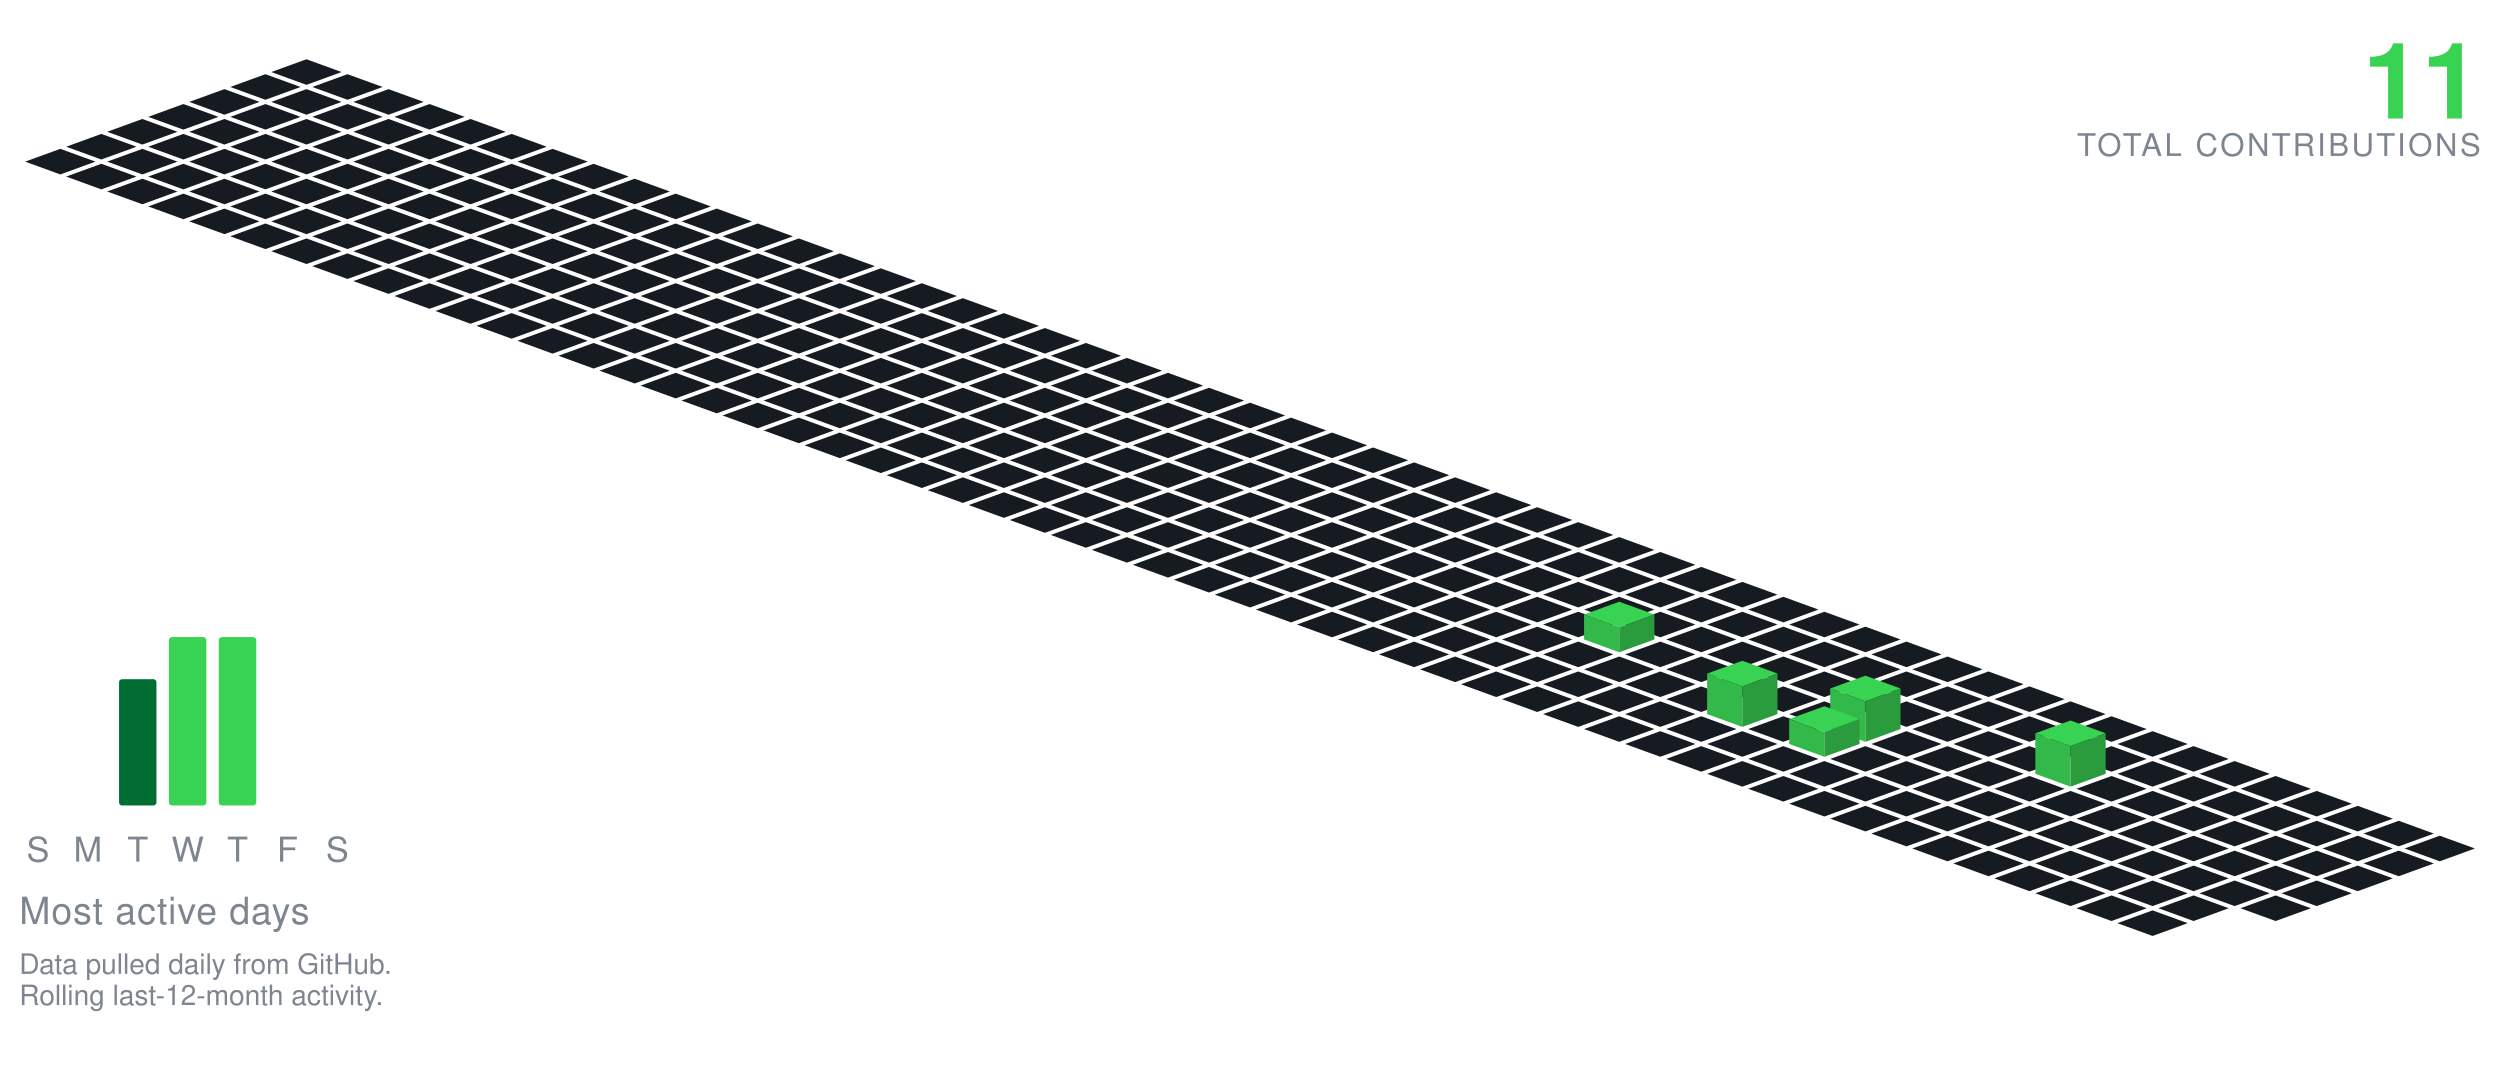
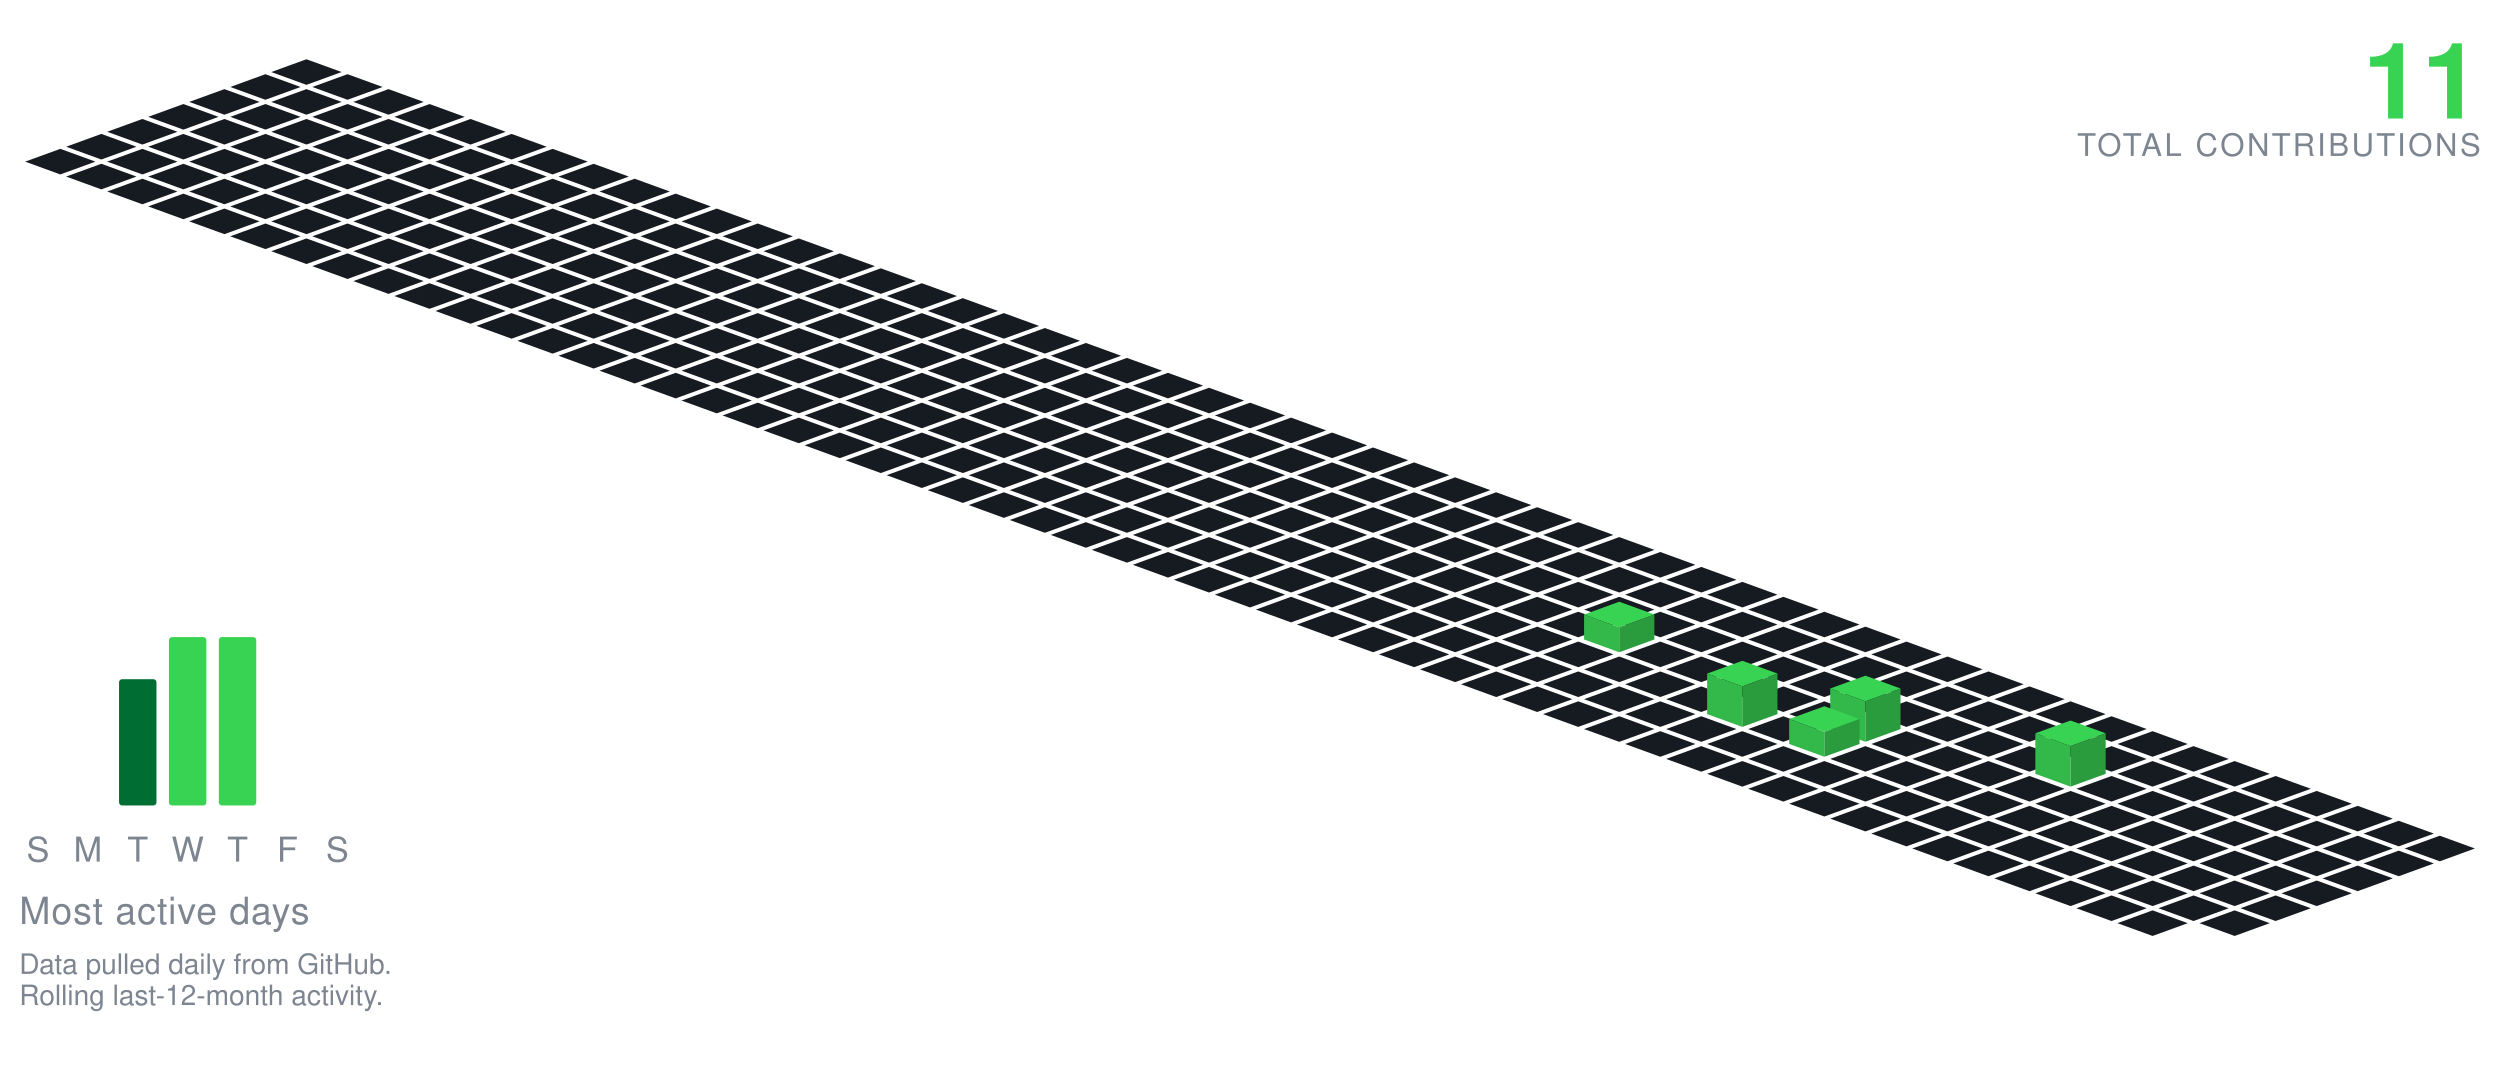
<svg xmlns="http://www.w3.org/2000/svg" viewBox="-98.09 -19.00 801.34 349.30" width="801" height="349">
  <polygon points="0.00,0.00 11.28,4.10 0.00,8.21 -11.28,4.10" fill="#161b22" />
  <polygon points="-13.16,4.79 -1.88,8.89 -13.16,13.00 -24.43,8.89" fill="#161b22" />
  <polygon points="13.16,4.79 24.43,8.89 13.16,13.00 1.88,8.89" fill="#161b22" />
  <polygon points="-26.31,9.58 -15.04,13.68 -26.31,17.79 -37.59,13.68" fill="#161b22" />
  <polygon points="0.00,9.58 11.28,13.68 0.00,17.79 -11.28,13.68" fill="#161b22" />
  <polygon points="26.31,9.58 37.59,13.68 26.31,17.79 15.04,13.68" fill="#161b22" />
  <polygon points="-39.47,14.36 -28.19,18.47 -39.47,22.57 -50.74,18.47" fill="#161b22" />
  <polygon points="-13.16,14.36 -1.88,18.47 -13.16,22.57 -24.43,18.47" fill="#161b22" />
  <polygon points="13.16,14.36 24.43,18.47 13.16,22.57 1.88,18.47" fill="#161b22" />
  <polygon points="39.47,14.36 50.74,18.47 39.47,22.57 28.19,18.47" fill="#161b22" />
  <polygon points="-52.62,19.15 -41.35,23.26 -52.62,27.36 -63.90,23.26" fill="#161b22" />
  <polygon points="-26.31,19.15 -15.04,23.26 -26.31,27.36 -37.59,23.26" fill="#161b22" />
  <polygon points="0.00,19.15 11.28,23.26 0.00,27.36 -11.28,23.26" fill="#161b22" />
  <polygon points="26.31,19.15 37.59,23.26 26.31,27.36 15.04,23.26" fill="#161b22" />
  <polygon points="52.62,19.15 63.90,23.26 52.62,27.36 41.35,23.26" fill="#161b22" />
  <polygon points="-65.78,23.94 -54.50,28.05 -65.78,32.15 -77.05,28.05" fill="#161b22" />
  <polygon points="-39.47,23.94 -28.19,28.05 -39.47,32.15 -50.74,28.05" fill="#161b22" />
  <polygon points="-13.16,23.94 -1.88,28.05 -13.16,32.15 -24.43,28.05" fill="#161b22" />
  <polygon points="13.16,23.94 24.43,28.05 13.16,32.15 1.88,28.05" fill="#161b22" />
  <polygon points="39.47,23.94 50.74,28.05 39.47,32.15 28.19,28.05" fill="#161b22" />
  <polygon points="65.78,23.94 77.05,28.05 65.78,32.15 54.50,28.05" fill="#161b22" />
  <polygon points="-78.93,28.73 -67.66,32.83 -78.93,36.94 -90.21,32.83" fill="#161b22" />
  <polygon points="-52.62,28.73 -41.35,32.83 -52.62,36.94 -63.90,32.83" fill="#161b22" />
  <polygon points="-26.31,28.73 -15.04,32.83 -26.31,36.94 -37.59,32.83" fill="#161b22" />
  <polygon points="0.00,28.73 11.28,32.83 0.00,36.94 -11.28,32.83" fill="#161b22" />
  <polygon points="26.31,28.73 37.59,32.83 26.31,36.94 15.04,32.83" fill="#161b22" />
  <polygon points="52.62,28.73 63.90,32.83 52.62,36.94 41.35,32.83" fill="#161b22" />
  <polygon points="78.93,28.73 90.21,32.83 78.93,36.94 67.66,32.83" fill="#161b22" />
  <polygon points="-65.78,33.52 -54.50,37.62 -65.78,41.73 -77.05,37.62" fill="#161b22" />
  <polygon points="-39.47,33.52 -28.19,37.62 -39.47,41.73 -50.74,37.62" fill="#161b22" />
  <polygon points="-13.16,33.52 -1.88,37.62 -13.16,41.73 -24.43,37.62" fill="#161b22" />
  <polygon points="13.16,33.52 24.43,37.62 13.16,41.73 1.88,37.62" fill="#161b22" />
  <polygon points="39.47,33.52 50.74,37.62 39.47,41.73 28.19,37.62" fill="#161b22" />
  <polygon points="65.78,33.52 77.05,37.62 65.78,41.73 54.50,37.62" fill="#161b22" />
  <polygon points="92.09,33.52 103.37,37.62 92.09,41.73 80.81,37.62" fill="#161b22" />
  <polygon points="-52.62,38.31 -41.35,42.41 -52.62,46.51 -63.90,42.41" fill="#161b22" />
  <polygon points="-26.31,38.31 -15.04,42.41 -26.31,46.51 -37.59,42.41" fill="#161b22" />
  <polygon points="0.00,38.31 11.28,42.41 0.00,46.51 -11.28,42.41" fill="#161b22" />
  <polygon points="26.31,38.31 37.59,42.41 26.31,46.51 15.04,42.41" fill="#161b22" />
  <polygon points="52.62,38.31 63.90,42.41 52.62,46.51 41.35,42.41" fill="#161b22" />
  <polygon points="78.93,38.31 90.21,42.41 78.93,46.51 67.66,42.41" fill="#161b22" />
  <polygon points="105.25,38.31 116.52,42.41 105.25,46.51 93.97,42.41" fill="#161b22" />
  <polygon points="-39.47,43.09 -28.19,47.20 -39.47,51.30 -50.74,47.20" fill="#161b22" />
  <polygon points="-13.16,43.09 -1.88,47.20 -13.16,51.30 -24.43,47.20" fill="#161b22" />
  <polygon points="13.16,43.09 24.43,47.20 13.16,51.30 1.88,47.20" fill="#161b22" />
  <polygon points="39.47,43.09 50.74,47.20 39.47,51.30 28.19,47.20" fill="#161b22" />
  <polygon points="65.78,43.09 77.05,47.20 65.78,51.30 54.50,47.20" fill="#161b22" />
  <polygon points="92.09,43.09 103.37,47.20 92.09,51.30 80.81,47.20" fill="#161b22" />
  <polygon points="118.40,43.09 129.68,47.20 118.40,51.30 107.12,47.20" fill="#161b22" />
  <polygon points="-26.31,47.88 -15.04,51.99 -26.31,56.09 -37.59,51.99" fill="#161b22" />
  <polygon points="0.00,47.88 11.28,51.99 0.00,56.09 -11.28,51.99" fill="#161b22" />
  <polygon points="26.31,47.88 37.59,51.99 26.31,56.09 15.04,51.99" fill="#161b22" />
  <polygon points="52.62,47.88 63.90,51.99 52.62,56.09 41.35,51.99" fill="#161b22" />
  <polygon points="78.93,47.88 90.21,51.99 78.93,56.09 67.66,51.99" fill="#161b22" />
  <polygon points="105.25,47.88 116.52,51.99 105.25,56.09 93.97,51.99" fill="#161b22" />
  <polygon points="131.56,47.88 142.83,51.99 131.56,56.09 120.28,51.99" fill="#161b22" />
  <polygon points="-13.16,52.67 -1.88,56.78 -13.16,60.88 -24.43,56.78" fill="#161b22" />
  <polygon points="13.16,52.67 24.43,56.78 13.16,60.88 1.88,56.78" fill="#161b22" />
  <polygon points="39.47,52.67 50.74,56.78 39.47,60.88 28.19,56.78" fill="#161b22" />
  <polygon points="65.78,52.67 77.05,56.78 65.78,60.88 54.50,56.78" fill="#161b22" />
  <polygon points="92.09,52.67 103.37,56.78 92.09,60.88 80.81,56.78" fill="#161b22" />
  <polygon points="118.40,52.67 129.68,56.78 118.40,60.88 107.12,56.78" fill="#161b22" />
  <polygon points="144.71,52.67 155.99,56.78 144.71,60.88 133.44,56.78" fill="#161b22" />
  <polygon points="0.00,57.46 11.28,61.56 0.00,65.67 -11.28,61.56" fill="#161b22" />
  <polygon points="26.31,57.46 37.59,61.56 26.31,65.67 15.04,61.56" fill="#161b22" />
  <polygon points="52.62,57.46 63.90,61.56 52.62,65.67 41.35,61.56" fill="#161b22" />
  <polygon points="78.93,57.46 90.21,61.56 78.93,65.67 67.66,61.56" fill="#161b22" />
  <polygon points="105.25,57.46 116.52,61.56 105.25,65.67 93.97,61.56" fill="#161b22" />
  <polygon points="131.56,57.46 142.83,61.56 131.56,65.67 120.28,61.56" fill="#161b22" />
  <polygon points="157.87,57.46 169.14,61.56 157.87,65.67 146.59,61.56" fill="#161b22" />
  <polygon points="13.16,62.25 24.43,66.35 13.16,70.46 1.88,66.35" fill="#161b22" />
  <polygon points="39.47,62.25 50.74,66.35 39.47,70.46 28.19,66.35" fill="#161b22" />
  <polygon points="65.78,62.25 77.05,66.35 65.78,70.46 54.50,66.35" fill="#161b22" />
  <polygon points="92.09,62.25 103.37,66.35 92.09,70.46 80.81,66.35" fill="#161b22" />
  <polygon points="118.40,62.25 129.68,66.35 118.40,70.46 107.12,66.35" fill="#161b22" />
  <polygon points="144.71,62.25 155.99,66.35 144.71,70.46 133.44,66.35" fill="#161b22" />
  <polygon points="171.02,62.25 182.30,66.35 171.02,70.46 159.75,66.35" fill="#161b22" />
  <polygon points="26.31,67.04 37.59,71.14 26.31,75.24 15.04,71.14" fill="#161b22" />
  <polygon points="52.62,67.04 63.90,71.14 52.62,75.24 41.35,71.14" fill="#161b22" />
  <polygon points="78.93,67.04 90.21,71.14 78.93,75.24 67.66,71.14" fill="#161b22" />
  <polygon points="105.25,67.04 116.52,71.14 105.25,75.24 93.97,71.14" fill="#161b22" />
  <polygon points="131.56,67.04 142.83,71.14 131.56,75.24 120.28,71.14" fill="#161b22" />
  <polygon points="157.87,67.04 169.14,71.14 157.87,75.24 146.59,71.14" fill="#161b22" />
  <polygon points="184.18,67.04 195.46,71.14 184.18,75.24 172.90,71.14" fill="#161b22" />
  <polygon points="39.47,71.82 50.74,75.93 39.47,80.03 28.19,75.93" fill="#161b22" />
  <polygon points="65.78,71.82 77.05,75.93 65.78,80.03 54.50,75.93" fill="#161b22" />
  <polygon points="92.09,71.82 103.37,75.93 92.09,80.03 80.81,75.93" fill="#161b22" />
  <polygon points="118.40,71.82 129.68,75.93 118.40,80.03 107.12,75.93" fill="#161b22" />
  <polygon points="144.71,71.82 155.99,75.93 144.71,80.03 133.44,75.93" fill="#161b22" />
  <polygon points="171.02,71.82 182.30,75.93 171.02,80.03 159.75,75.93" fill="#161b22" />
  <polygon points="197.34,71.82 208.61,75.93 197.34,80.03 186.06,75.93" fill="#161b22" />
  <polygon points="52.62,76.61 63.90,80.72 52.62,84.82 41.35,80.72" fill="#161b22" />
  <polygon points="78.93,76.61 90.21,80.72 78.93,84.82 67.66,80.72" fill="#161b22" />
  <polygon points="105.25,76.61 116.52,80.72 105.25,84.82 93.97,80.72" fill="#161b22" />
  <polygon points="131.56,76.61 142.83,80.72 131.56,84.82 120.28,80.72" fill="#161b22" />
  <polygon points="157.87,76.61 169.14,80.72 157.87,84.82 146.59,80.72" fill="#161b22" />
  <polygon points="184.18,76.61 195.46,80.72 184.18,84.82 172.90,80.72" fill="#161b22" />
  <polygon points="210.49,76.61 221.77,80.72 210.49,84.82 199.21,80.72" fill="#161b22" />
  <polygon points="65.78,81.40 77.05,85.51 65.78,89.61 54.50,85.51" fill="#161b22" />
  <polygon points="92.09,81.40 103.37,85.51 92.09,89.61 80.81,85.51" fill="#161b22" />
  <polygon points="118.40,81.40 129.68,85.51 118.40,89.61 107.12,85.51" fill="#161b22" />
  <polygon points="144.71,81.40 155.99,85.51 144.71,89.61 133.44,85.51" fill="#161b22" />
  <polygon points="171.02,81.40 182.30,85.51 171.02,89.61 159.75,85.51" fill="#161b22" />
  <polygon points="197.34,81.40 208.61,85.51 197.34,89.61 186.06,85.51" fill="#161b22" />
  <polygon points="223.65,81.40 234.92,85.51 223.65,89.61 212.37,85.51" fill="#161b22" />
  <polygon points="78.93,86.19 90.21,90.29 78.93,94.40 67.66,90.29" fill="#161b22" />
  <polygon points="105.25,86.19 116.52,90.29 105.25,94.40 93.97,90.29" fill="#161b22" />
  <polygon points="131.56,86.19 142.83,90.29 131.56,94.40 120.28,90.29" fill="#161b22" />
  <polygon points="157.87,86.19 169.14,90.29 157.87,94.40 146.59,90.29" fill="#161b22" />
  <polygon points="184.18,86.19 195.46,90.29 184.18,94.40 172.90,90.29" fill="#161b22" />
  <polygon points="210.49,86.19 221.77,90.29 210.49,94.40 199.21,90.29" fill="#161b22" />
  <polygon points="236.80,86.19 248.08,90.29 236.80,94.40 225.53,90.29" fill="#161b22" />
  <polygon points="92.09,90.98 103.37,95.08 92.09,99.19 80.81,95.08" fill="#161b22" />
  <polygon points="118.40,90.98 129.68,95.08 118.40,99.19 107.12,95.08" fill="#161b22" />
  <polygon points="144.71,90.98 155.99,95.08 144.71,99.19 133.44,95.08" fill="#161b22" />
  <polygon points="171.02,90.98 182.30,95.08 171.02,99.19 159.75,95.08" fill="#161b22" />
  <polygon points="197.34,90.98 208.61,95.08 197.34,99.19 186.06,95.08" fill="#161b22" />
  <polygon points="223.65,90.98 234.92,95.08 223.65,99.19 212.37,95.08" fill="#161b22" />
  <polygon points="249.96,90.98 261.23,95.08 249.96,99.19 238.68,95.08" fill="#161b22" />
  <polygon points="105.25,95.77 116.52,99.87 105.25,103.97 93.97,99.87" fill="#161b22" />
  <polygon points="131.56,95.77 142.83,99.87 131.56,103.97 120.28,99.87" fill="#161b22" />
  <polygon points="157.87,95.77 169.14,99.87 157.87,103.97 146.59,99.87" fill="#161b22" />
  <polygon points="184.18,95.77 195.46,99.87 184.18,103.97 172.90,99.87" fill="#161b22" />
  <polygon points="210.49,95.77 221.77,99.87 210.49,103.97 199.21,99.87" fill="#161b22" />
  <polygon points="236.80,95.77 248.08,99.87 236.80,103.97 225.53,99.87" fill="#161b22" />
  <polygon points="263.11,95.77 274.39,99.87 263.11,103.97 251.84,99.87" fill="#161b22" />
  <polygon points="118.40,100.55 129.68,104.66 118.40,108.76 107.12,104.66" fill="#161b22" />
  <polygon points="144.71,100.55 155.99,104.66 144.71,108.76 133.44,104.66" fill="#161b22" />
  <polygon points="171.02,100.55 182.30,104.66 171.02,108.76 159.75,104.66" fill="#161b22" />
  <polygon points="197.34,100.55 208.61,104.66 197.34,108.76 186.06,104.66" fill="#161b22" />
  <polygon points="223.65,100.55 234.92,104.66 223.65,108.76 212.37,104.66" fill="#161b22" />
  <polygon points="249.96,100.55 261.23,104.66 249.96,108.76 238.68,104.66" fill="#161b22" />
  <polygon points="276.27,100.55 287.55,104.66 276.27,108.76 264.99,104.66" fill="#161b22" />
  <polygon points="131.56,105.34 142.83,109.45 131.56,113.55 120.28,109.45" fill="#161b22" />
  <polygon points="157.87,105.34 169.14,109.45 157.87,113.55 146.59,109.45" fill="#161b22" />
  <polygon points="184.18,105.34 195.46,109.45 184.18,113.55 172.90,109.45" fill="#161b22" />
  <polygon points="210.49,105.34 221.77,109.45 210.49,113.55 199.21,109.45" fill="#161b22" />
  <polygon points="236.80,105.34 248.08,109.45 236.80,113.55 225.53,109.45" fill="#161b22" />
  <polygon points="263.11,105.34 274.39,109.45 263.11,113.55 251.84,109.45" fill="#161b22" />
  <polygon points="289.43,105.34 300.70,109.45 289.43,113.55 278.15,109.45" fill="#161b22" />
  <polygon points="144.71,110.13 155.99,114.23 144.71,118.34 133.44,114.23" fill="#161b22" />
  <polygon points="171.02,110.13 182.30,114.23 171.02,118.34 159.75,114.23" fill="#161b22" />
  <polygon points="197.34,110.13 208.61,114.23 197.34,118.34 186.06,114.23" fill="#161b22" />
  <polygon points="223.65,110.13 234.92,114.23 223.65,118.34 212.37,114.23" fill="#161b22" />
  <polygon points="249.96,110.13 261.23,114.23 249.96,118.34 238.68,114.23" fill="#161b22" />
  <polygon points="276.27,110.13 287.55,114.23 276.27,118.34 264.99,114.23" fill="#161b22" />
  <polygon points="302.58,110.13 313.86,114.23 302.58,118.34 291.30,114.23" fill="#161b22" />
  <polygon points="157.87,114.92 169.14,119.02 157.87,123.13 146.59,119.02" fill="#161b22" />
  <polygon points="184.18,114.92 195.46,119.02 184.18,123.13 172.90,119.02" fill="#161b22" />
  <polygon points="210.49,114.92 221.77,119.02 210.49,123.13 199.21,119.02" fill="#161b22" />
  <polygon points="236.80,114.92 248.08,119.02 236.80,123.13 225.53,119.02" fill="#161b22" />
  <polygon points="263.11,114.92 274.39,119.02 263.11,123.13 251.84,119.02" fill="#161b22" />
  <polygon points="289.43,114.92 300.70,119.02 289.43,123.13 278.15,119.02" fill="#161b22" />
  <polygon points="315.74,114.92 327.01,119.02 315.74,123.13 304.46,119.02" fill="#161b22" />
  <polygon points="171.02,119.71 182.30,123.81 171.02,127.92 159.75,123.81" fill="#161b22" />
  <polygon points="197.34,119.71 208.61,123.81 197.34,127.92 186.06,123.81" fill="#161b22" />
  <polygon points="223.65,119.71 234.92,123.81 223.65,127.92 212.37,123.81" fill="#161b22" />
  <polygon points="249.96,119.71 261.23,123.81 249.96,127.92 238.68,123.81" fill="#161b22" />
  <polygon points="276.27,119.71 287.55,123.81 276.27,127.92 264.99,123.81" fill="#161b22" />
  <polygon points="302.58,119.71 313.86,123.81 302.58,127.92 291.30,123.81" fill="#161b22" />
  <polygon points="328.89,119.71 340.17,123.81 328.89,127.92 317.62,123.81" fill="#161b22" />
  <polygon points="184.18,124.50 195.46,128.60 184.18,132.70 172.90,128.60" fill="#161b22" />
  <polygon points="210.49,124.50 221.77,128.60 210.49,132.70 199.21,128.60" fill="#161b22" />
  <polygon points="236.80,124.50 248.08,128.60 236.80,132.70 225.53,128.60" fill="#161b22" />
  <polygon points="263.11,124.50 274.39,128.60 263.11,132.70 251.84,128.60" fill="#161b22" />
  <polygon points="289.43,124.50 300.70,128.60 289.43,132.70 278.15,128.60" fill="#161b22" />
  <polygon points="315.74,124.50 327.01,128.60 315.74,132.70 304.46,128.60" fill="#161b22" />
  <polygon points="342.05,124.50 353.32,128.60 342.05,132.70 330.77,128.60" fill="#161b22" />
  <polygon points="197.34,129.28 208.61,133.39 197.34,137.49 186.06,133.39" fill="#161b22" />
  <polygon points="223.65,129.28 234.92,133.39 223.65,137.49 212.37,133.39" fill="#161b22" />
  <polygon points="249.96,129.28 261.23,133.39 249.96,137.49 238.68,133.39" fill="#161b22" />
  <polygon points="276.27,129.28 287.55,133.39 276.27,137.49 264.99,133.39" fill="#161b22" />
  <polygon points="302.58,129.28 313.86,133.39 302.58,137.49 291.30,133.39" fill="#161b22" />
  <polygon points="328.89,129.28 340.17,133.39 328.89,137.49 317.62,133.39" fill="#161b22" />
  <polygon points="355.20,129.28 366.48,133.39 355.20,137.49 343.93,133.39" fill="#161b22" />
  <polygon points="210.49,134.07 221.77,138.18 210.49,142.28 199.21,138.18" fill="#161b22" />
  <polygon points="236.80,134.07 248.08,138.18 236.80,142.28 225.53,138.18" fill="#161b22" />
  <polygon points="263.11,134.07 274.39,138.18 263.11,142.28 251.84,138.18" fill="#161b22" />
  <polygon points="289.43,134.07 300.70,138.18 289.43,142.28 278.15,138.18" fill="#161b22" />
  <polygon points="315.74,134.07 327.01,138.18 315.74,142.28 304.46,138.18" fill="#161b22" />
  <polygon points="342.05,134.07 353.32,138.18 342.05,142.28 330.77,138.18" fill="#161b22" />
  <polygon points="368.36,134.07 379.64,138.18 368.36,142.28 357.08,138.18" fill="#161b22" />
  <polygon points="223.65,138.86 234.92,142.96 223.65,147.07 212.37,142.96" fill="#161b22" />
  <polygon points="249.96,138.86 261.23,142.96 249.96,147.07 238.68,142.96" fill="#161b22" />
  <polygon points="276.27,138.86 287.55,142.96 276.27,147.07 264.99,142.96" fill="#161b22" />
  <polygon points="302.58,138.86 313.86,142.96 302.58,147.07 291.30,142.96" fill="#161b22" />
  <polygon points="328.89,138.86 340.17,142.96 328.89,147.07 317.62,142.96" fill="#161b22" />
  <polygon points="355.20,138.86 366.48,142.96 355.20,147.07 343.93,142.96" fill="#161b22" />
  <polygon points="381.52,138.86 392.79,142.96 381.52,147.07 370.24,142.96" fill="#161b22" />
  <polygon points="236.80,143.65 248.08,147.75 236.80,151.86 225.53,147.75" fill="#161b22" />
  <polygon points="263.11,143.65 274.39,147.75 263.11,151.86 251.84,147.75" fill="#161b22" />
  <polygon points="289.43,143.65 300.70,147.75 289.43,151.86 278.15,147.75" fill="#161b22" />
  <polygon points="315.74,143.65 327.01,147.75 315.74,151.86 304.46,147.75" fill="#161b22" />
  <polygon points="342.05,143.65 353.32,147.75 342.05,151.86 330.77,147.75" fill="#161b22" />
  <polygon points="368.36,143.65 379.64,147.75 368.36,151.86 357.08,147.75" fill="#161b22" />
  <polygon points="394.67,143.65 405.95,147.75 394.67,151.86 383.39,147.75" fill="#161b22" />
  <polygon points="249.96,148.44 261.23,152.54 249.96,156.65 238.68,152.54" fill="#161b22" />
  <polygon points="276.27,148.44 287.55,152.54 276.27,156.65 264.99,152.54" fill="#161b22" />
  <polygon points="302.58,148.44 313.86,152.54 302.58,156.65 291.30,152.54" fill="#161b22" />
  <polygon points="328.89,148.44 340.17,152.54 328.89,156.65 317.62,152.54" fill="#161b22" />
  <polygon points="355.20,148.44 366.48,152.54 355.20,156.65 343.93,152.54" fill="#161b22" />
  <polygon points="381.52,148.44 392.79,152.54 381.52,156.65 370.24,152.54" fill="#161b22" />
  <polygon points="407.83,148.44 419.10,152.54 407.83,156.65 396.55,152.54" fill="#161b22" />
  <polygon points="263.11,153.23 274.39,157.33 263.11,161.43 251.84,157.33" fill="#161b22" />
  <polygon points="289.43,153.23 300.70,157.33 289.43,161.43 278.15,157.33" fill="#161b22" />
  <polygon points="315.74,153.23 327.01,157.33 315.74,161.43 304.46,157.33" fill="#161b22" />
  <polygon points="342.05,153.23 353.32,157.33 342.05,161.43 330.77,157.33" fill="#161b22" />
  <polygon points="368.36,153.23 379.64,157.33 368.36,161.43 357.08,157.33" fill="#161b22" />
  <polygon points="394.67,153.23 405.95,157.33 394.67,161.43 383.39,157.33" fill="#161b22" />
  <polygon points="420.98,153.23 432.26,157.33 420.98,161.43 409.71,157.33" fill="#161b22" />
  <polygon points="276.27,158.01 287.55,162.12 276.27,166.22 264.99,162.12" fill="#161b22" />
  <polygon points="302.58,158.01 313.86,162.12 302.58,166.22 291.30,162.12" fill="#161b22" />
  <polygon points="328.89,158.01 340.17,162.12 328.89,166.22 317.62,162.12" fill="#161b22" />
  <polygon points="355.20,158.01 366.48,162.12 355.20,166.22 343.93,162.12" fill="#161b22" />
  <polygon points="381.52,158.01 392.79,162.12 381.52,166.22 370.24,162.12" fill="#161b22" />
  <polygon points="407.83,158.01 419.10,162.12 407.83,166.22 396.55,162.12" fill="#161b22" />
  <polygon points="434.14,158.01 445.41,162.12 434.14,166.22 422.86,162.12" fill="#161b22" />
  <polygon points="289.43,162.80 300.70,166.91 289.43,171.01 278.15,166.91" fill="#161b22" />
  <polygon points="315.74,162.80 327.01,166.91 315.74,171.01 304.46,166.91" fill="#161b22" />
  <polygon points="342.05,162.80 353.32,166.91 342.05,171.01 330.77,166.91" fill="#161b22" />
  <polygon points="368.36,162.80 379.64,166.91 368.36,171.01 357.08,166.91" fill="#161b22" />
  <polygon points="394.67,162.80 405.95,166.91 394.67,171.01 383.39,166.91" fill="#161b22" />
  <polygon points="420.98,162.80 432.26,166.91 420.98,171.01 409.71,166.91" fill="#161b22" />
  <polygon points="447.29,162.80 458.57,166.91 447.29,171.01 436.02,166.91" fill="#161b22" />
  <polygon points="302.58,167.59 313.86,171.69 302.58,175.80 291.30,171.69" fill="#161b22" />
  <polygon points="328.89,167.59 340.17,171.69 328.89,175.80 317.62,171.69" fill="#161b22" />
  <polygon points="355.20,167.59 366.48,171.69 355.20,175.80 343.93,171.69" fill="#161b22" />
  <polygon points="381.52,167.59 392.79,171.69 381.52,175.80 370.24,171.69" fill="#161b22" />
  <polygon points="407.83,167.59 419.10,171.69 407.83,175.80 396.55,171.69" fill="#161b22" />
  <polygon points="434.14,167.59 445.41,171.69 434.14,175.80 422.86,171.69" fill="#161b22" />
  <polygon points="460.45,167.59 471.73,171.69 460.45,175.80 449.17,171.69" fill="#161b22" />
  <polygon points="315.74,172.38 327.01,176.48 315.74,180.59 304.46,176.48" fill="#161b22" />
  <polygon points="342.05,172.38 353.32,176.48 342.05,180.59 330.77,176.48" fill="#161b22" />
  <polygon points="368.36,172.38 379.64,176.48 368.36,180.59 357.08,176.48" fill="#161b22" />
  <polygon points="394.67,172.38 405.95,176.48 394.67,180.59 383.39,176.48" fill="#161b22" />
  <polygon points="420.98,172.38 432.26,176.48 420.98,180.59 409.71,176.48" fill="#161b22" />
  <polygon points="447.29,172.38 458.57,176.48 447.29,180.59 436.02,176.48" fill="#161b22" />
  <polygon points="473.61,172.38 484.88,176.48 473.61,180.59 462.33,176.48" fill="#161b22" />
  <polygon points="328.89,177.17 340.17,181.27 328.89,185.37 317.62,181.27" fill="#161b22" />
  <polygon points="355.20,177.17 366.48,181.27 355.20,185.37 343.93,181.27" fill="#161b22" />
  <polygon points="381.52,177.17 392.79,181.27 381.52,185.37 370.24,181.27" fill="#161b22" />
  <polygon points="407.83,177.17 419.10,181.27 407.83,185.37 396.55,181.27" fill="#161b22" />
  <polygon points="434.14,177.17 445.41,181.27 434.14,185.37 422.86,181.27" fill="#161b22" />
  <polygon points="460.45,177.17 471.73,181.27 460.45,185.37 449.17,181.27" fill="#161b22" />
  <polygon points="486.76,177.17 498.04,181.27 486.76,185.37 475.48,181.27" fill="#161b22" />
  <polygon points="342.05,181.95 353.32,186.06 342.05,190.16 330.77,186.06" fill="#161b22" />
  <polygon points="368.36,181.95 379.64,186.06 368.36,190.16 357.08,186.06" fill="#161b22" />
  <polygon points="394.67,181.95 405.95,186.06 394.67,190.16 383.39,186.06" fill="#161b22" />
  <polygon points="447.29,181.95 458.57,186.06 447.29,190.16 436.02,186.06" fill="#161b22" />
  <polygon points="473.61,181.95 484.88,186.06 473.61,190.16 462.33,186.06" fill="#161b22" />
  <polygon points="499.92,181.95 511.19,186.06 499.92,190.16 488.64,186.06" fill="#161b22" />
  <polygon points="420.98,173.95 432.26,178.06 420.98,182.16 409.71,178.06" fill="#39d353" />
  <polygon points="409.71,186.06 409.71,178.06 420.98,182.16 420.98,190.16" fill="#32b949" />
  <polygon points="420.98,190.16 420.98,182.16 432.26,178.06 432.26,186.06" fill="#2a9c3d" />
  <polygon points="355.20,186.74 366.48,190.85 355.20,194.95 343.93,190.85" fill="#161b22" />
  <polygon points="381.52,186.74 392.79,190.85 381.52,194.95 370.24,190.85" fill="#161b22" />
  <polygon points="407.83,186.74 419.10,190.85 407.83,194.95 396.55,190.85" fill="#161b22" />
  <polygon points="434.14,186.74 445.41,190.85 434.14,194.95 422.86,190.85" fill="#161b22" />
  <polygon points="460.45,186.74 471.73,190.85 460.45,194.95 449.17,190.85" fill="#161b22" />
  <polygon points="486.76,186.74 498.04,190.85 486.76,194.95 475.48,190.85" fill="#161b22" />
  <polygon points="513.07,186.74 524.35,190.85 513.07,194.95 501.80,190.85" fill="#161b22" />
  <polygon points="368.36,191.53 379.64,195.64 368.36,199.74 357.08,195.64" fill="#161b22" />
  <polygon points="394.67,191.53 405.95,195.64 394.67,199.74 383.39,195.64" fill="#161b22" />
  <polygon points="420.98,191.53 432.26,195.64 420.98,199.74 409.71,195.64" fill="#161b22" />
  <polygon points="447.29,191.53 458.57,195.64 447.29,199.74 436.02,195.64" fill="#161b22" />
  <polygon points="473.61,191.53 484.88,195.64 473.61,199.74 462.33,195.64" fill="#161b22" />
  <polygon points="499.92,191.53 511.19,195.64 499.92,199.74 488.64,195.64" fill="#161b22" />
  <polygon points="526.23,191.53 537.50,195.64 526.23,199.74 514.95,195.64" fill="#161b22" />
  <polygon points="381.52,196.32 392.79,200.42 381.52,204.53 370.24,200.42" fill="#161b22" />
  <polygon points="407.83,196.32 419.10,200.42 407.83,204.53 396.55,200.42" fill="#161b22" />
  <polygon points="434.14,196.32 445.41,200.42 434.14,204.53 422.86,200.42" fill="#161b22" />
  <polygon points="460.45,196.32 471.73,200.42 460.45,204.53 449.17,200.42" fill="#161b22" />
  <polygon points="486.76,196.32 498.04,200.42 486.76,204.53 475.48,200.42" fill="#161b22" />
  <polygon points="513.07,196.32 524.35,200.42 513.07,204.53 501.80,200.42" fill="#161b22" />
  <polygon points="539.38,196.32 550.66,200.42 539.38,204.53 528.11,200.42" fill="#161b22" />
  <polygon points="394.67,201.11 405.95,205.21 394.67,209.32 383.39,205.21" fill="#161b22" />
  <polygon points="420.98,201.11 432.26,205.21 420.98,209.32 409.71,205.21" fill="#161b22" />
  <polygon points="447.29,201.11 458.57,205.21 447.29,209.32 436.02,205.21" fill="#161b22" />
  <polygon points="473.61,201.11 484.88,205.21 473.61,209.32 462.33,205.21" fill="#161b22" />
  <polygon points="499.92,201.11 511.19,205.21 499.92,209.32 488.64,205.21" fill="#161b22" />
  <polygon points="526.23,201.11 537.50,205.21 526.23,209.32 514.95,205.21" fill="#161b22" />
  <polygon points="552.54,201.11 563.82,205.21 552.54,209.32 541.26,205.21" fill="#161b22" />
  <polygon points="407.83,205.90 419.10,210.00 407.83,214.10 396.55,210.00" fill="#161b22" />
  <polygon points="434.14,205.90 445.41,210.00 434.14,214.10 422.86,210.00" fill="#161b22" />
  <polygon points="486.76,205.90 498.04,210.00 486.76,214.10 475.48,210.00" fill="#161b22" />
  <polygon points="513.07,205.90 524.35,210.00 513.07,214.10 501.80,210.00" fill="#161b22" />
  <polygon points="539.38,205.90 550.66,210.00 539.38,214.10 528.11,210.00" fill="#161b22" />
  <polygon points="565.69,205.90 576.97,210.00 565.69,214.10 554.42,210.00" fill="#161b22" />
  <polygon points="460.45,192.90 471.73,197.00 460.45,201.10 449.17,197.00" fill="#39d353" />
  <polygon points="449.17,210.00 449.17,197.00 460.45,201.10 460.45,214.10" fill="#32b949" />
  <polygon points="460.45,214.10 460.45,201.10 471.73,197.00 471.73,210.00" fill="#2a9c3d" />
  <polygon points="420.98,210.68 432.26,214.79 420.98,218.89 409.71,214.79" fill="#161b22" />
  <polygon points="447.29,210.68 458.57,214.79 447.29,218.89 436.02,214.79" fill="#161b22" />
  <polygon points="473.61,210.68 484.88,214.79 473.61,218.89 462.33,214.79" fill="#161b22" />
  <polygon points="526.23,210.68 537.50,214.79 526.23,218.89 514.95,214.79" fill="#161b22" />
  <polygon points="552.54,210.68 563.82,214.79 552.54,218.89 541.26,214.79" fill="#161b22" />
  <polygon points="578.85,210.68 590.13,214.79 578.85,218.89 567.57,214.79" fill="#161b22" />
  <polygon points="499.92,197.68 511.19,201.79 499.92,205.89 488.64,201.79" fill="#39d353" />
  <polygon points="488.64,214.79 488.64,201.79 499.92,205.89 499.92,218.89" fill="#32b949" />
  <polygon points="499.92,218.89 499.92,205.89 511.19,201.79 511.19,214.79" fill="#2a9c3d" />
  <polygon points="434.14,215.47 445.41,219.58 434.14,223.68 422.86,219.58" fill="#161b22" />
  <polygon points="460.45,215.47 471.73,219.58 460.45,223.68 449.17,219.58" fill="#161b22" />
  <polygon points="513.07,215.47 524.35,219.58 513.07,223.68 501.80,219.58" fill="#161b22" />
  <polygon points="539.38,215.47 550.66,219.58 539.38,223.68 528.11,219.58" fill="#161b22" />
  <polygon points="565.69,215.47 576.97,219.58 565.69,223.68 554.42,219.58" fill="#161b22" />
  <polygon points="592.01,215.47 603.28,219.58 592.01,223.68 580.73,219.58" fill="#161b22" />
  <polygon points="486.76,207.47 498.04,211.58 486.76,215.68 475.48,211.58" fill="#39d353" />
  <polygon points="475.48,219.58 475.48,211.58 486.76,215.68 486.76,223.68" fill="#32b949" />
  <polygon points="486.76,223.68 486.76,215.68 498.04,211.58 498.04,219.58" fill="#2a9c3d" />
  <polygon points="447.29,220.26 458.57,224.37 447.29,228.47 436.02,224.37" fill="#161b22" />
  <polygon points="473.61,220.26 484.88,224.37 473.61,228.47 462.33,224.37" fill="#161b22" />
  <polygon points="499.92,220.26 511.19,224.37 499.92,228.47 488.64,224.37" fill="#161b22" />
  <polygon points="526.23,220.26 537.50,224.37 526.23,228.47 514.95,224.37" fill="#161b22" />
  <polygon points="552.54,220.26 563.82,224.37 552.54,228.47 541.26,224.37" fill="#161b22" />
  <polygon points="578.85,220.26 590.13,224.37 578.85,228.47 567.57,224.37" fill="#161b22" />
  <polygon points="605.16,220.26 616.44,224.37 605.16,228.47 593.89,224.37" fill="#161b22" />
  <polygon points="460.45,225.05 471.73,229.15 460.45,233.26 449.17,229.15" fill="#161b22" />
  <polygon points="486.76,225.05 498.04,229.15 486.76,233.26 475.48,229.15" fill="#161b22" />
  <polygon points="513.07,225.05 524.35,229.15 513.07,233.26 501.80,229.15" fill="#161b22" />
  <polygon points="539.38,225.05 550.66,229.15 539.38,233.26 528.11,229.15" fill="#161b22" />
  <polygon points="592.01,225.05 603.28,229.15 592.01,233.26 580.73,229.15" fill="#161b22" />
  <polygon points="618.32,225.05 629.59,229.15 618.32,233.26 607.04,229.15" fill="#161b22" />
  <polygon points="565.69,212.05 576.97,216.15 565.69,220.26 554.42,216.15" fill="#39d353" />
  <polygon points="554.42,229.15 554.42,216.15 565.69,220.26 565.69,233.26" fill="#32b949" />
  <polygon points="565.69,233.26 565.69,220.26 576.97,216.15 576.97,229.15" fill="#2a9c3d" />
  <polygon points="473.61,229.84 484.88,233.94 473.61,238.05 462.33,233.94" fill="#161b22" />
  <polygon points="499.92,229.84 511.19,233.94 499.92,238.05 488.64,233.94" fill="#161b22" />
  <polygon points="526.23,229.84 537.50,233.94 526.23,238.05 514.95,233.94" fill="#161b22" />
  <polygon points="552.54,229.84 563.82,233.94 552.54,238.05 541.26,233.94" fill="#161b22" />
  <polygon points="578.85,229.84 590.13,233.94 578.85,238.05 567.57,233.94" fill="#161b22" />
  <polygon points="605.16,229.84 616.44,233.94 605.16,238.05 593.89,233.94" fill="#161b22" />
  <polygon points="631.47,229.84 642.75,233.94 631.47,238.05 620.20,233.94" fill="#161b22" />
  <polygon points="486.76,234.63 498.04,238.73 486.76,242.83 475.48,238.73" fill="#161b22" />
  <polygon points="513.07,234.63 524.35,238.73 513.07,242.83 501.80,238.73" fill="#161b22" />
  <polygon points="539.38,234.63 550.66,238.73 539.38,242.83 528.11,238.73" fill="#161b22" />
  <polygon points="565.69,234.63 576.97,238.73 565.69,242.83 554.42,238.73" fill="#161b22" />
  <polygon points="592.01,234.63 603.28,238.73 592.01,242.83 580.73,238.73" fill="#161b22" />
  <polygon points="618.32,234.63 629.59,238.73 618.32,242.83 607.04,238.73" fill="#161b22" />
  <polygon points="644.63,234.63 655.91,238.73 644.63,242.83 633.35,238.73" fill="#161b22" />
  <polygon points="499.92,239.41 511.19,243.52 499.92,247.62 488.64,243.52" fill="#161b22" />
  <polygon points="526.23,239.41 537.50,243.52 526.23,247.62 514.95,243.52" fill="#161b22" />
  <polygon points="552.54,239.41 563.82,243.52 552.54,247.62 541.26,243.52" fill="#161b22" />
  <polygon points="578.85,239.41 590.13,243.52 578.85,247.62 567.57,243.52" fill="#161b22" />
  <polygon points="605.16,239.41 616.44,243.52 605.16,247.62 593.89,243.52" fill="#161b22" />
  <polygon points="631.47,239.41 642.75,243.52 631.47,247.62 620.20,243.52" fill="#161b22" />
  <polygon points="657.78,239.41 669.06,243.52 657.78,247.62 646.51,243.52" fill="#161b22" />
  <polygon points="513.07,244.20 524.35,248.31 513.07,252.41 501.80,248.31" fill="#161b22" />
  <polygon points="539.38,244.20 550.66,248.31 539.38,252.41 528.11,248.31" fill="#161b22" />
  <polygon points="565.69,244.20 576.97,248.31 565.69,252.41 554.42,248.31" fill="#161b22" />
  <polygon points="592.01,244.20 603.28,248.31 592.01,252.41 580.73,248.31" fill="#161b22" />
  <polygon points="618.32,244.20 629.59,248.31 618.32,252.41 607.04,248.31" fill="#161b22" />
  <polygon points="644.63,244.20 655.91,248.31 644.63,252.41 633.35,248.31" fill="#161b22" />
  <polygon points="670.94,244.20 682.22,248.31 670.94,252.41 659.66,248.31" fill="#161b22" />
  <polygon points="526.23,248.99 537.50,253.09 526.23,257.20 514.95,253.09" fill="#161b22" />
  <polygon points="552.54,248.99 563.82,253.09 552.54,257.20 541.26,253.09" fill="#161b22" />
  <polygon points="578.85,248.99 590.13,253.09 578.85,257.20 567.57,253.09" fill="#161b22" />
  <polygon points="605.16,248.99 616.44,253.09 605.16,257.20 593.89,253.09" fill="#161b22" />
  <polygon points="631.47,248.99 642.75,253.09 631.47,257.20 620.20,253.09" fill="#161b22" />
  <polygon points="657.78,248.99 669.06,253.09 657.78,257.20 646.51,253.09" fill="#161b22" />
  <polygon points="684.10,248.99 695.37,253.09 684.10,257.20 672.82,253.09" fill="#161b22" />
  <polygon points="539.38,253.78 550.66,257.88 539.38,261.99 528.11,257.88" fill="#161b22" />
  <polygon points="565.69,253.78 576.97,257.88 565.69,261.99 554.42,257.88" fill="#161b22" />
  <polygon points="592.01,253.78 603.28,257.88 592.01,261.99 580.73,257.88" fill="#161b22" />
  <polygon points="618.32,253.78 629.59,257.88 618.32,261.99 607.04,257.88" fill="#161b22" />
  <polygon points="644.63,253.78 655.91,257.88 644.63,261.99 633.35,257.88" fill="#161b22" />
  <polygon points="670.94,253.78 682.22,257.88 670.94,261.99 659.66,257.88" fill="#161b22" />
  <polygon points="552.54,258.57 563.82,262.67 552.54,266.78 541.26,262.67" fill="#161b22" />
  <polygon points="578.85,258.57 590.13,262.67 578.85,266.78 567.57,262.67" fill="#161b22" />
  <polygon points="605.16,258.57 616.44,262.67 605.16,266.78 593.89,262.67" fill="#161b22" />
  <polygon points="631.47,258.57 642.75,262.67 631.47,266.78 620.20,262.67" fill="#161b22" />
  <polygon points="657.78,258.57 669.06,262.67 657.78,266.78 646.51,262.67" fill="#161b22" />
  <polygon points="565.69,263.36 576.97,267.46 565.69,271.56 554.42,267.46" fill="#161b22" />
  <polygon points="592.01,263.36 603.28,267.46 592.01,271.56 580.73,267.46" fill="#161b22" />
  <polygon points="618.32,263.36 629.59,267.46 618.32,271.56 607.04,267.46" fill="#161b22" />
  <polygon points="644.63,263.36 655.91,267.46 644.63,271.56 633.35,267.46" fill="#161b22" />
  <polygon points="578.85,268.14 590.13,272.25 578.85,276.35 567.57,272.25" fill="#161b22" />
  <polygon points="605.16,268.14 616.44,272.25 605.16,276.35 593.89,272.25" fill="#161b22" />
  <polygon points="631.47,268.14 642.75,272.25 631.47,276.35 620.20,272.25" fill="#161b22" />
  <polygon points="592.01,272.93 603.28,277.04 592.01,281.14 580.73,277.04" fill="#161b22" />
+   <polygon points="618.32,272.93 629.59,277.04 618.32,281.14 607.04,277.04" fill="#161b22" />
  <text x="697.25" y="19.00" text-anchor="end" font-family="-apple-system, BlinkMacSystemFont, &quot;Segoe UI&quot;, Helvetica, Arial, sans-serif" font-size="34" font-weight="700" fill="#39d353">11</text>
  <text x="697.25" y="31.00" text-anchor="end" font-family="-apple-system, BlinkMacSystemFont, &quot;Segoe UI&quot;, Helvetica, Arial, sans-serif" font-size="10" fill="#7d8590" letter-spacing="0.8">TOTAL CONTRIBUTIONS</text>
  <rect x="-92.09" y="239.30" width="12" height="0.00" rx="1" fill="#006d32" />
  <text x="-86.09" y="257.30" text-anchor="middle" font-family="-apple-system, BlinkMacSystemFont, &quot;Segoe UI&quot;, Helvetica, Arial, sans-serif" font-size="11" fill="#7d8590">S</text>
  <rect x="-76.09" y="239.30" width="12" height="0.00" rx="1" fill="#006d32" />
  <text x="-70.09" y="257.30" text-anchor="middle" font-family="-apple-system, BlinkMacSystemFont, &quot;Segoe UI&quot;, Helvetica, Arial, sans-serif" font-size="11" fill="#7d8590">M</text>
  <rect x="-60.09" y="198.80" width="12" height="40.50" rx="1" fill="#006d32" />
  <text x="-54.09" y="257.30" text-anchor="middle" font-family="-apple-system, BlinkMacSystemFont, &quot;Segoe UI&quot;, Helvetica, Arial, sans-serif" font-size="11" fill="#7d8590">T</text>
  <rect x="-44.09" y="185.30" width="12" height="54.00" rx="1" fill="#39d353" />
  <text x="-38.09" y="257.30" text-anchor="middle" font-family="-apple-system, BlinkMacSystemFont, &quot;Segoe UI&quot;, Helvetica, Arial, sans-serif" font-size="11" fill="#7d8590">W</text>
  <rect x="-28.09" y="185.30" width="12" height="54.00" rx="1" fill="#39d353" />
  <text x="-22.09" y="257.30" text-anchor="middle" font-family="-apple-system, BlinkMacSystemFont, &quot;Segoe UI&quot;, Helvetica, Arial, sans-serif" font-size="11" fill="#7d8590">T</text>
  <rect x="-12.09" y="239.30" width="12" height="0.00" rx="1" fill="#006d32" />
  <text x="-6.09" y="257.30" text-anchor="middle" font-family="-apple-system, BlinkMacSystemFont, &quot;Segoe UI&quot;, Helvetica, Arial, sans-serif" font-size="11" fill="#7d8590">F</text>
  <rect x="3.91" y="239.30" width="12" height="0.00" rx="1" fill="#006d32" />
  <text x="9.91" y="257.30" text-anchor="middle" font-family="-apple-system, BlinkMacSystemFont, &quot;Segoe UI&quot;, Helvetica, Arial, sans-serif" font-size="11" fill="#7d8590">S</text>
  <text x="-92.09" y="277.30" font-family="-apple-system, BlinkMacSystemFont, &quot;Segoe UI&quot;, Helvetica, Arial, sans-serif" font-size="12" fill="#7d8590" letter-spacing="0.3">Most active days</text>
  <text x="-92.09" y="293.30" font-family="-apple-system, BlinkMacSystemFont, &quot;Segoe UI&quot;, Helvetica, Arial, sans-serif" font-size="9" fill="#7d8590">Data pulled daily from GitHub.</text>
  <text x="-92.09" y="303.30" font-family="-apple-system, BlinkMacSystemFont, &quot;Segoe UI&quot;, Helvetica, Arial, sans-serif" font-size="9" fill="#7d8590">Rolling last-12-month activity.</text>
</svg>
